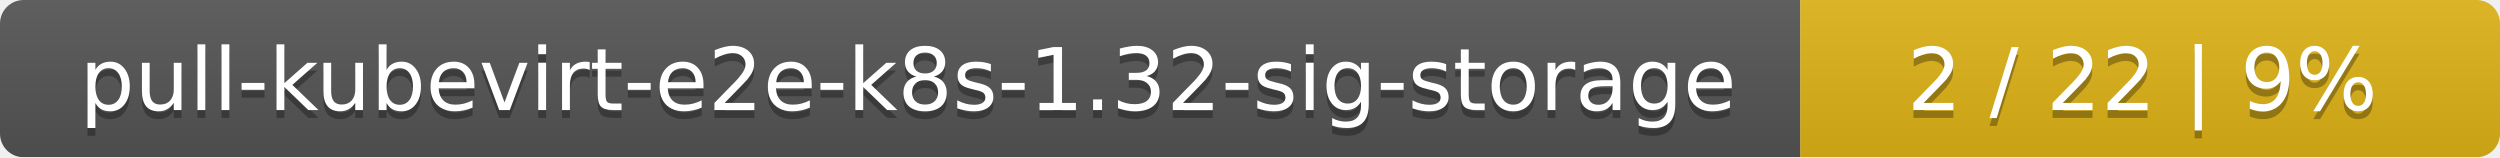
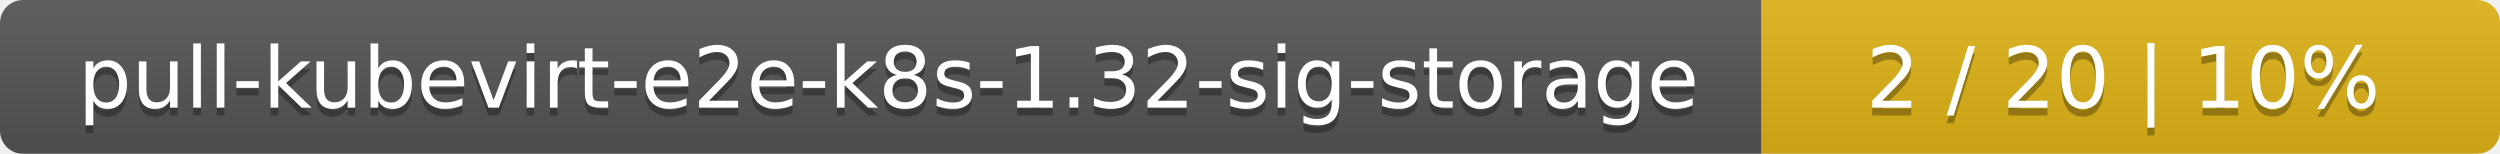
- <svg xmlns="http://www.w3.org/2000/svg" width="318" height="20">
+ <svg xmlns="http://www.w3.org/2000/svg" width="325" height="20">
  <linearGradient id="smooth" x2="0" y2="100%">
    <stop offset="0" stop-color="#bbb" stop-opacity=".1" />
    <stop offset="1" stop-opacity=".1" />
  </linearGradient>
  <mask id="round">
-     <rect width="318" height="20" rx="3" fill="#fff" />
+     <rect width="325" height="20" rx="3" fill="#fff" />
  </mask>
  <g mask="url(#round)">
    <rect width="229" height="20" fill="#555" />
-     <rect x="229" width="89" height="20" fill="#dfb317" />
-     <rect width="318" height="20" fill="url(#smooth)" />
+     <rect x="229" width="96" height="20" fill="#dfb317" />
+     <rect width="325" height="20" fill="url(#smooth)" />
  </g>
  <g fill="#fff" text-anchor="middle" font-family="DejaVu Sans,Verdana,Geneva,sans-serif" font-size="11">
    <text x="115.5" y="15" fill="#010101" fill-opacity=".3">pull-kubevirt-e2e-k8s-1.32-sig-storage</text>
    <text x="115.5" y="14">pull-kubevirt-e2e-k8s-1.32-sig-storage</text>
-     <text x="272.5" y="15" fill="#010101" fill-opacity=".3">2 / 22    |    9%</text>
-     <text x="272.5" y="14">2 / 22    |    9%</text>
+     <text x="276" y="15" fill="#010101" fill-opacity=".3">2 / 20    |    10%</text>
+     <text x="276" y="14">2 / 20    |    10%</text>
  </g>
</svg>
